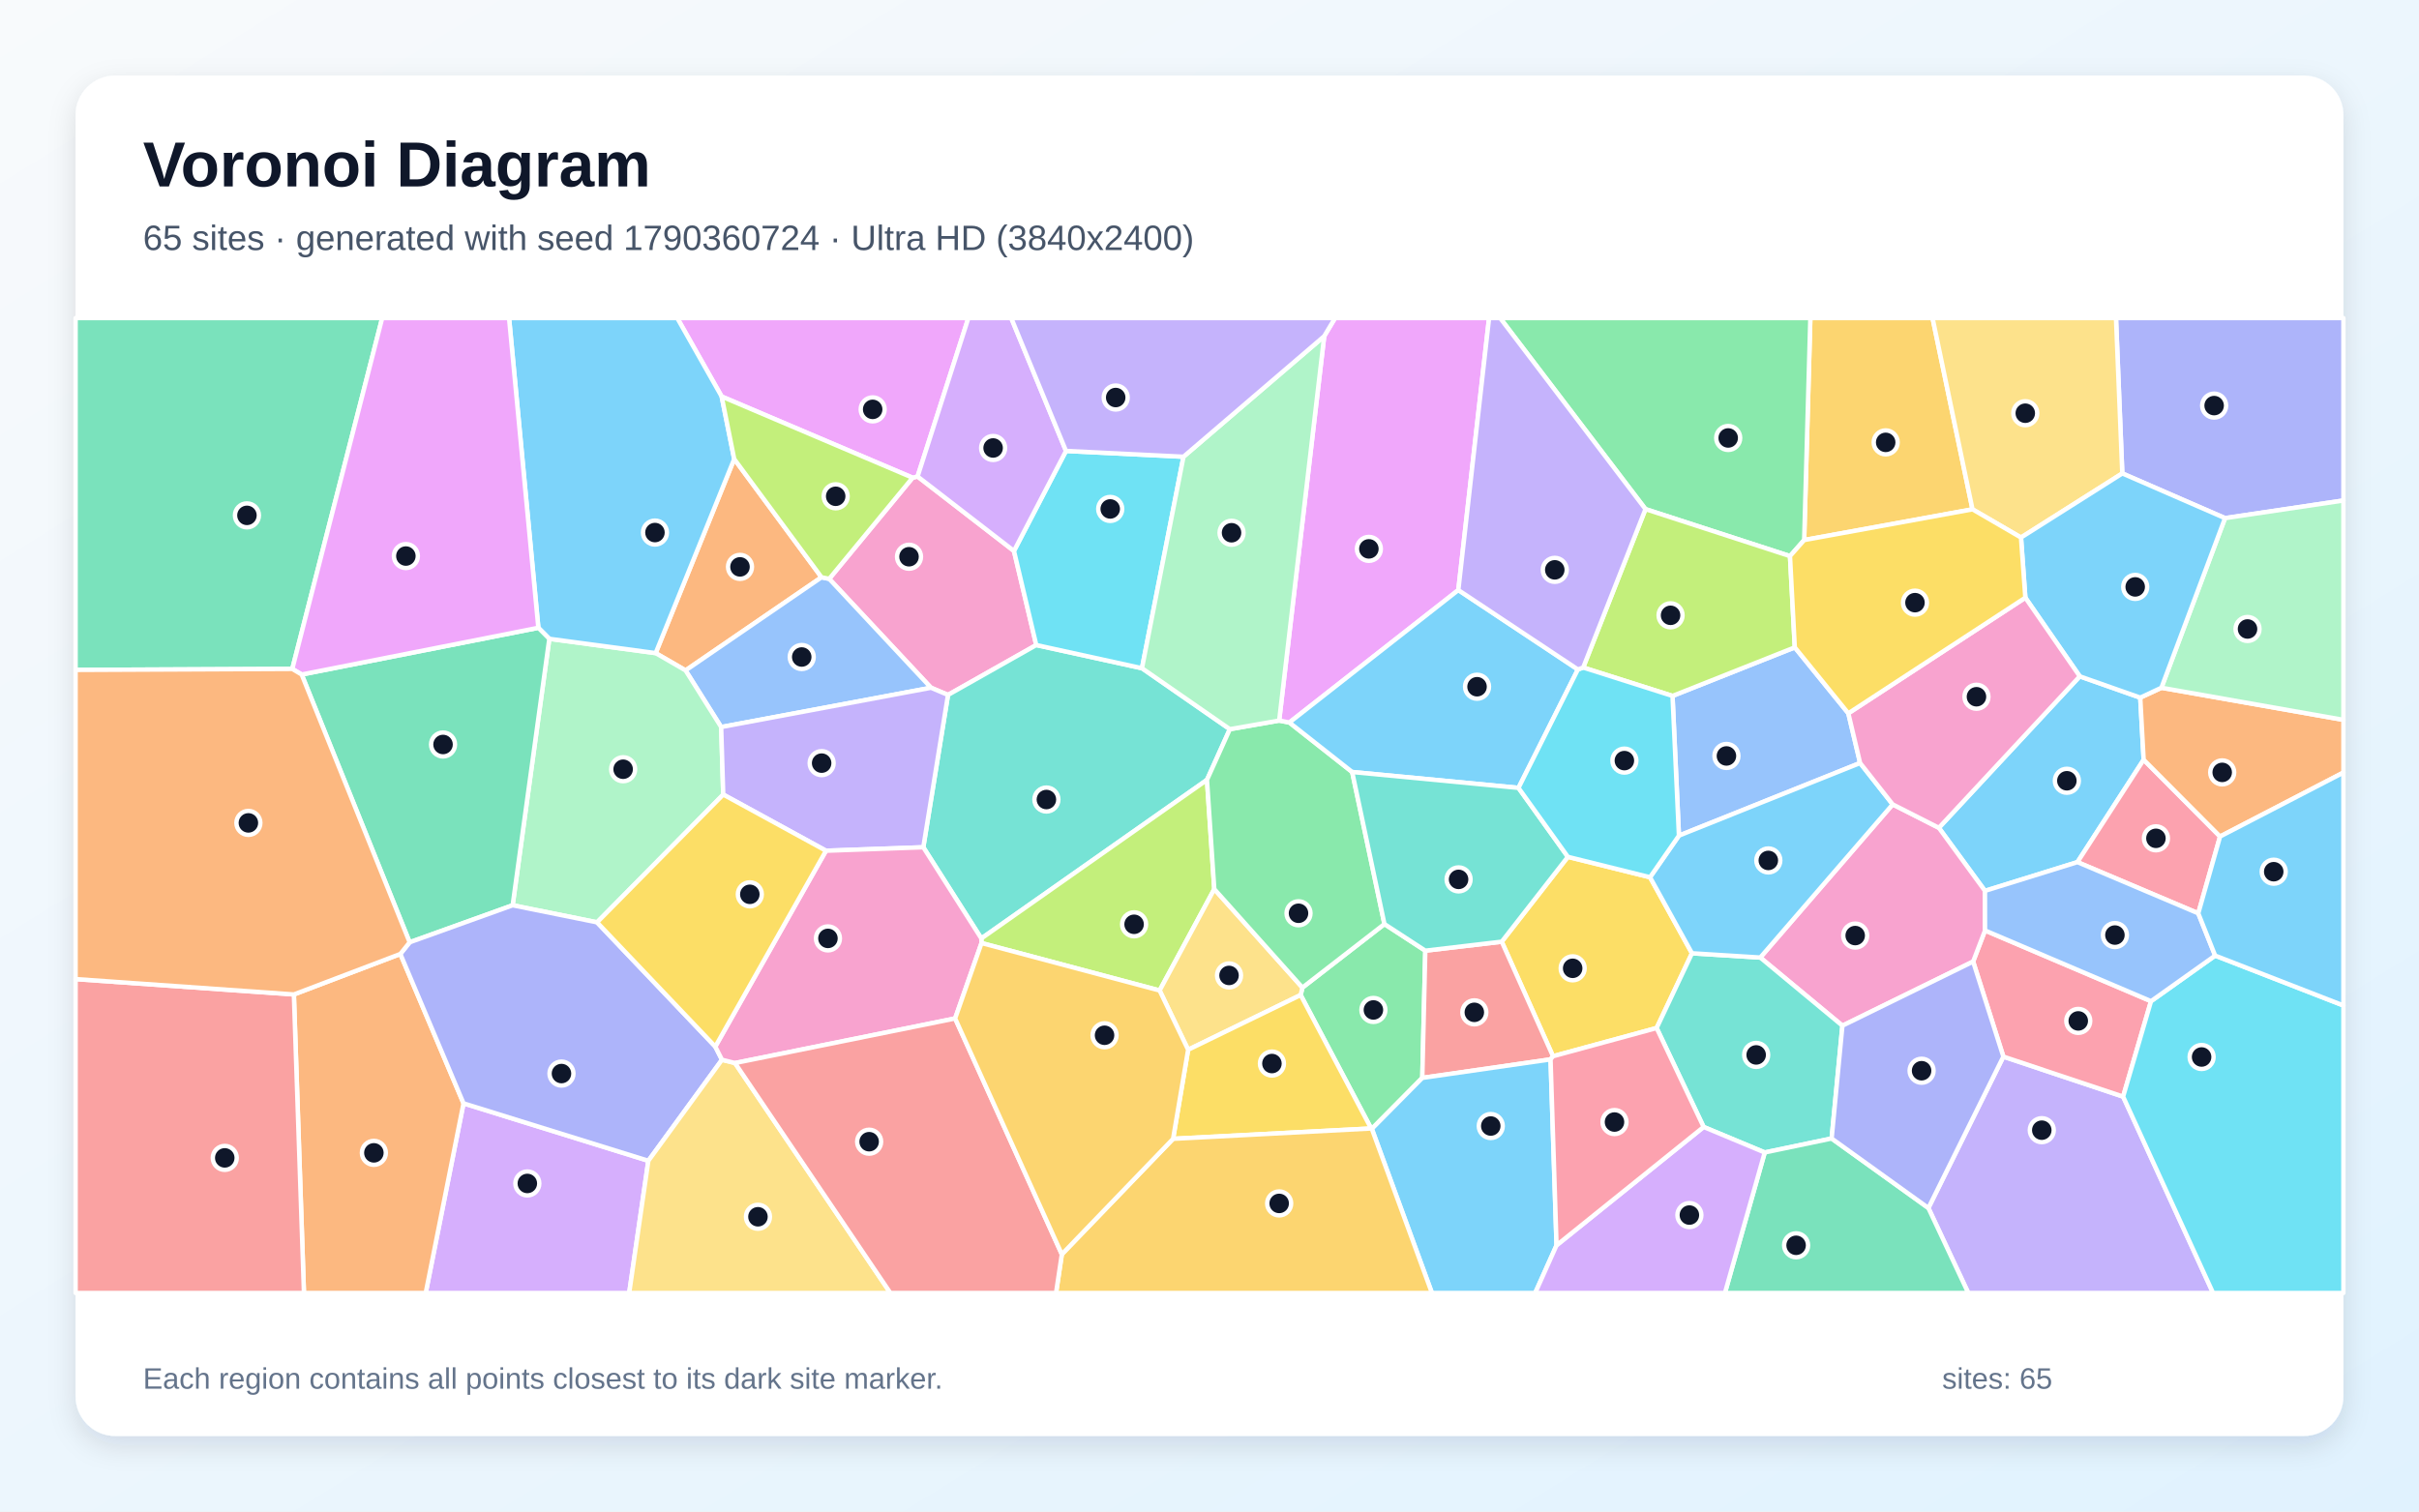
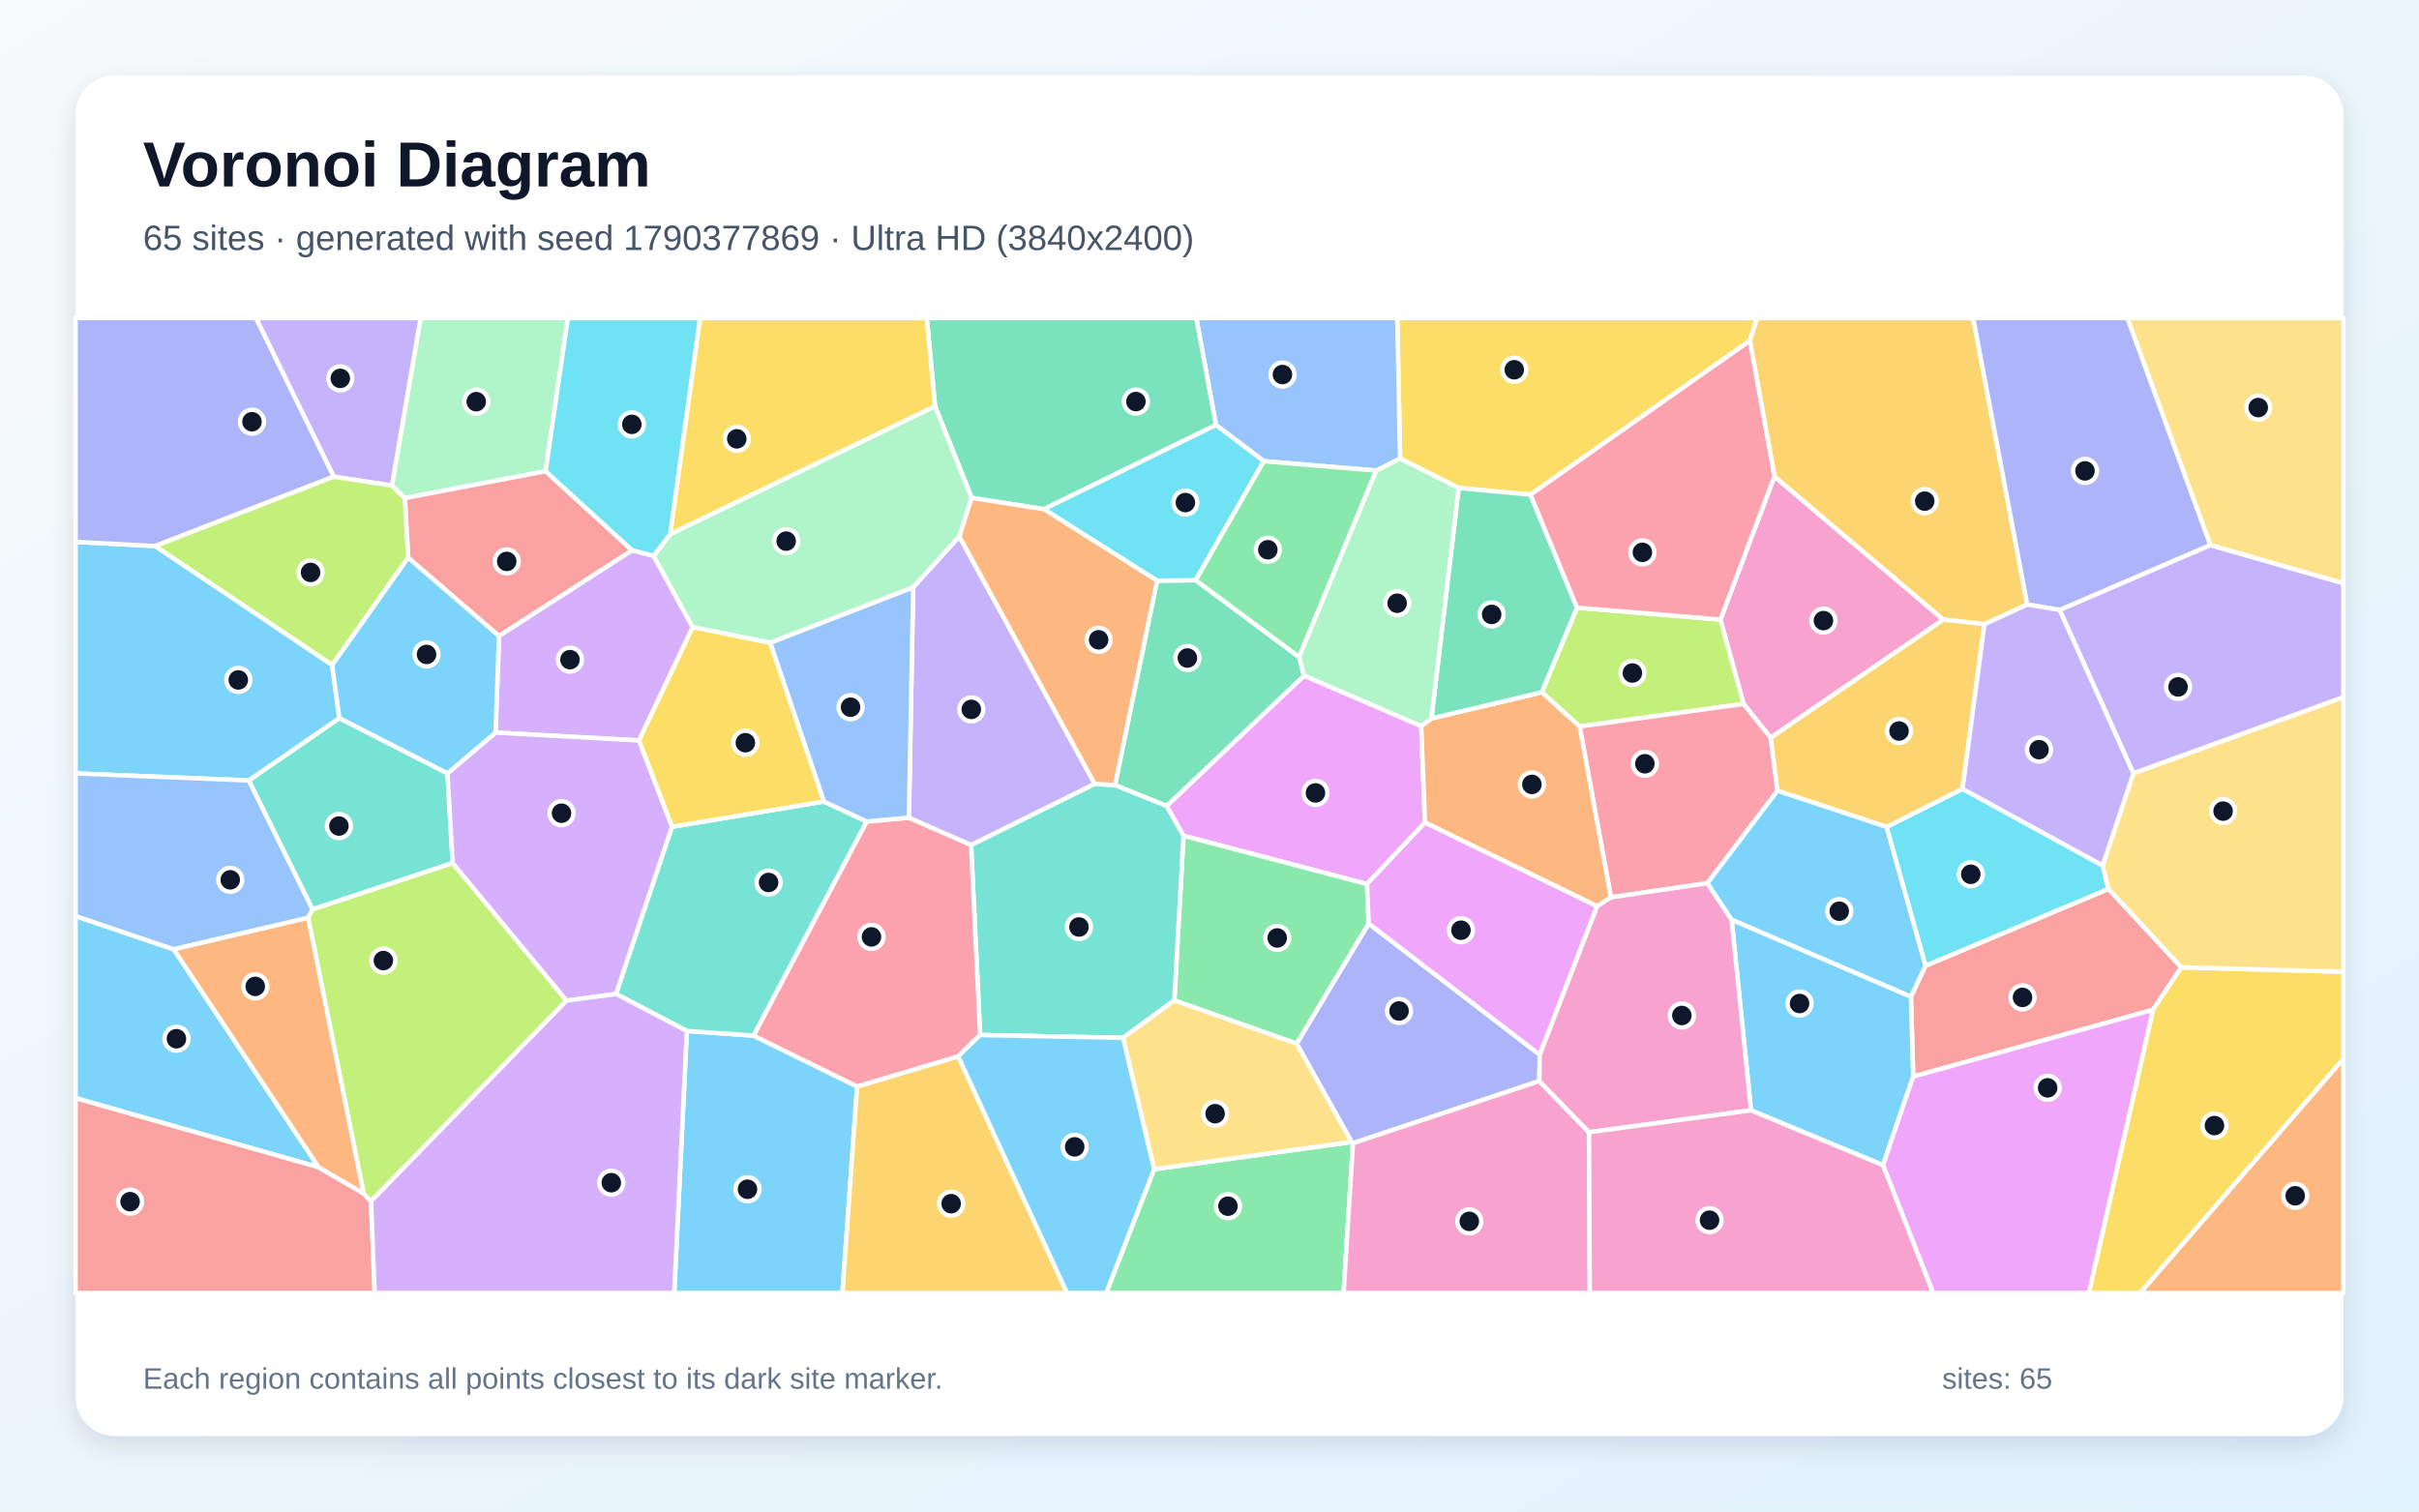
<svg xmlns="http://www.w3.org/2000/svg" width="3840" height="2400" viewBox="0 0 3840 2400" role="img" aria-labelledby="title description">
  <defs>
    <linearGradient id="background" x1="0" y1="0" x2="1" y2="1">
      <stop stop-color="#F8FAFC" />
      <stop offset="1" stop-color="#E0F2FE" />
    </linearGradient>
    <filter id="shadow" x="-5%" y="-5%" width="110%" height="110%">
      <feDropShadow dx="0" dy="15" stdDeviation="22" flood-color="#0F172A" flood-opacity=".12" />
    </filter>
  </defs>
  <rect width="3840" height="2400" fill="url(#background)" />
  <rect x="120" y="120" width="3600" height="2160" rx="63" fill="#FFFFFF" filter="url(#shadow)" />
  <g font-family="Arial, sans-serif">
    <text x="227" y="296" font-size="101" font-weight="700" fill="#0F172A">Voronoi Diagram</text>
-     <text x="227" y="397" font-size="56" fill="#475569">65 sites · generated with seed 1790360724 · Ultra HD (3840x2400)</text>
+     <text x="227" y="397" font-size="56" fill="#475569">65 sites · generated with seed 1790377869 · Ultra HD (3840x2400)</text>
  </g>
  <g stroke="#FFFFFF" stroke-width="7" stroke-linejoin="round">
-     <polygon points="3301.5,1073.9 3397.5,1107.7 3402.9,1206.3 3297.8,1368.9 3151.0,1414.5 3077.8,1314.4" fill="#38BDF8" fill-opacity="0.65" />
-     <polygon points="3061.2,1918.1 3180.2,1677.7 3370.3,1741.2 3513.1,2053.0 3124.5,2053.0" fill="#A78BFA" fill-opacity="0.65" />
-     <polygon points="1609.6,874.8 1645.0,1024.2 1504.9,1103.4 1477.9,1092.0 1316.3,919.1 1448.7,758.5 1456.6,756.6" fill="#F472B6" fill-opacity="0.65" />
-     <polygon points="1304.1,916.6 1088.3,1064.5 1040.8,1037.0 1165.5,728.8" fill="#FB923C" fill-opacity="0.65" />
-     <polygon points="2488.9,1360.5 2619.3,1392.9 2685.9,1513.6 2629.8,1632.3 2465.3,1677.1 2383.9,1495.2" fill="#FACC15" fill-opacity="0.65" />
-     <polygon points="2177.7,1792.4 2176.6,1791.8 2064.7,1579.9 2067.5,1568.1 2197.7,1467.2 2262.6,1509.5 2257.8,1711.5" fill="#4ADE80" fill-opacity="0.65" />
-     <polygon points="1812.8,1061.0 1952.3,1157.8 1916.0,1238.3 1557.8,1490.1 1465.7,1345.3 1504.9,1103.4 1645.0,1024.2" fill="#2DD4BF" fill-opacity="0.65" />
-     <polygon points="1144.8,1154.4 1088.3,1064.5 1304.1,916.6 1316.3,919.1 1477.9,1092.0" fill="#60A5FA" fill-opacity="0.65" />
-     <polygon points="1456.6,756.6 1448.7,758.5 1145.6,629.6 1075.1,505.0 1537.2,505.0" fill="#E879F9" fill-opacity="0.65" />
-     <polygon points="464.0,1062.1 120.0,1063.7 120.0,505.0 606.7,505.0" fill="#34D399" fill-opacity="0.65" />
-     <polygon points="2461.4,1682.1 2257.8,1711.5 2262.6,1509.5 2383.9,1495.2 2465.3,1677.1" fill="#F87171" fill-opacity="0.65" />
-     <polygon points="3532.1,822.7 3369.0,751.7 3359.0,505.0 3720.0,505.0 3720.0,794.7" fill="#818CF8" fill-opacity="0.65" />
-     <polygon points="2864.0,857.5 2873.8,505.0 3067.8,505.0 3131.2,808.7" fill="#FBBF24" fill-opacity="0.65" />
-     <polygon points="1558.1,1497.4 1557.8,1490.1 1916.0,1238.3 1927.6,1411.7 1840.8,1572.7" fill="#A3E635" fill-opacity="0.65" />
-     <polygon points="735.8,1751.9 1029.2,1843.1 998.8,2053.0 675.8,2053.0" fill="#C084FC" fill-opacity="0.65" />
-     <polygon points="3414.6,1589.7 3370.3,1741.2 3180.2,1677.7 3132.2,1526.8 3151.1,1477.4" fill="#FB7185" fill-opacity="0.65" />
-     <polygon points="1878.7,725.2 1812.8,1061.0 1645.0,1024.2 1609.6,874.8 1692.2,716.0" fill="#22D3EE" fill-opacity="0.65" />
-     <polygon points="1148.1,1261.6 947.8,1464.5 813.8,1437.4 872.0,1014.3 1040.8,1037.0 1088.3,1064.5 1144.8,1154.4" fill="#86EFAC" fill-opacity="0.65" />
-     <polygon points="1886.1,1666.8 1840.8,1572.7 1927.6,1411.7 2067.5,1568.1 2064.7,1579.9" fill="#FCD34D" fill-opacity="0.65" />
-     <polygon points="2177.7,1792.4 2257.8,1711.5 2461.4,1682.1 2470.9,1977.3 2437.0,2053.0 2273.1,2053.0" fill="#38BDF8" fill-opacity="0.65" />
-     <polygon points="872.0,1014.3 854.6,996.8 808.1,505.0 1075.1,505.0 1145.6,629.6 1165.5,728.8 1040.8,1037.0" fill="#38BDF8" fill-opacity="0.65" />
-     <polygon points="1311.2,1350.8 1148.1,1261.6 1144.8,1154.4 1477.9,1092.0 1504.9,1103.4 1465.7,1345.3" fill="#A78BFA" fill-opacity="0.65" />
-     <polygon points="2924.7,1628.6 2794.3,1520.4 3004.5,1277.2 3077.8,1314.4 3151.0,1414.5 3151.1,1477.4 3132.2,1526.8" fill="#F472B6" fill-opacity="0.65" />
-     <polygon points="466.5,1579.0 635.5,1514.7 735.8,1751.9 675.8,2053.0 482.5,2053.0" fill="#FB923C" fill-opacity="0.65" />
-     <polygon points="1862.2,1808.2 1886.1,1666.8 2064.7,1579.9 2176.6,1791.8" fill="#FACC15" fill-opacity="0.65" />
-     <polygon points="1927.6,1411.7 1916.0,1238.3 1952.3,1157.8 2030.6,1144.1 2046.8,1147.2 2146.5,1225.8 2197.7,1467.2 2067.5,1568.1" fill="#4ADE80" fill-opacity="0.65" />
-     <polygon points="2907.6,1807.7 2801.4,1829.9 2704.4,1789.4 2629.8,1632.3 2685.9,1513.6 2794.3,1520.4 2924.7,1628.6" fill="#2DD4BF" fill-opacity="0.65" />
-     <polygon points="2934.1,1132.6 2952.8,1211.5 2665.2,1326.8 2655.0,1105.0 2849.1,1027.9" fill="#60A5FA" fill-opacity="0.65" />
-     <polygon points="2315.0,936.9 2046.8,1147.2 2030.6,1144.1 2102.1,533.8 2119.3,505.0 2363.8,505.0" fill="#E879F9" fill-opacity="0.65" />
-     <polygon points="478.9,1071.0 854.6,996.8 872.0,1014.3 813.8,1437.4 650.3,1496.2" fill="#34D399" fill-opacity="0.65" />
-     <polygon points="120.0,1554.6 466.5,1579.0 482.5,2053.0 120.0,2053.0" fill="#F87171" fill-opacity="0.65" />
-     <polygon points="1135.5,1661.8 1146.1,1682.7 1029.2,1843.1 735.8,1751.9 635.5,1514.7 650.3,1496.2 813.8,1437.4 947.8,1464.5" fill="#818CF8" fill-opacity="0.65" />
-     <polygon points="1685.6,1991.6 1862.2,1808.2 2176.6,1791.8 2177.7,1792.4 2273.1,2053.0 1676.4,2053.0" fill="#FBBF24" fill-opacity="0.65" />
-     <polygon points="1304.1,916.6 1165.5,728.8 1145.6,629.6 1448.7,758.5 1316.3,919.1" fill="#A3E635" fill-opacity="0.65" />
-     <polygon points="1692.2,716.0 1609.6,874.8 1456.6,756.6 1537.2,505.0 1605.3,505.0" fill="#C084FC" fill-opacity="0.65" />
-     <polygon points="3524.2,1328.2 3489.6,1450.2 3297.8,1368.9 3402.9,1206.3" fill="#FB7185" fill-opacity="0.65" />
-     <polygon points="3370.3,1741.2 3414.6,1589.7 3516.4,1517.3 3720.0,1596.5 3720.0,2053.0 3513.1,2053.0" fill="#22D3EE" fill-opacity="0.65" />
-     <polygon points="2102.1,533.8 2030.6,1144.1 1952.3,1157.8 1812.8,1061.0 1878.7,725.2" fill="#86EFAC" fill-opacity="0.65" />
-     <polygon points="1029.2,1843.1 1146.1,1682.7 1166.8,1687.9 1413.4,2053.0 998.8,2053.0" fill="#FCD34D" fill-opacity="0.65" />
-     <polygon points="3004.5,1277.2 2794.3,1520.4 2685.9,1513.6 2619.3,1392.9 2665.2,1326.8 2952.8,1211.5" fill="#38BDF8" fill-opacity="0.65" />
-     <polygon points="2504.8,1063.0 2410.5,1251.0 2146.5,1225.8 2046.8,1147.2 2315.0,936.9" fill="#38BDF8" fill-opacity="0.65" />
-     <polygon points="2102.1,533.8 1878.7,725.2 1692.2,716.0 1605.3,505.0 2119.3,505.0" fill="#A78BFA" fill-opacity="0.65" />
-     <polygon points="1516.2,1617.1 1166.8,1687.9 1146.1,1682.7 1135.5,1661.8 1311.2,1350.8 1465.7,1345.3 1557.8,1490.1 1558.1,1497.4" fill="#F472B6" fill-opacity="0.65" />
-     <polygon points="3524.2,1328.2 3402.9,1206.3 3397.5,1107.7 3431.1,1092.0 3720.0,1143.0 3720.0,1226.7" fill="#FB923C" fill-opacity="0.65" />
-     <polygon points="1135.5,1661.8 947.8,1464.5 1148.1,1261.6 1311.2,1350.8" fill="#FACC15" fill-opacity="0.65" />
-     <polygon points="2841.5,883.0 2612.1,808.4 2381.4,505.0 2873.8,505.0 2864.0,857.5" fill="#4ADE80" fill-opacity="0.65" />
-     <polygon points="2262.6,1509.5 2197.7,1467.2 2146.5,1225.8 2410.5,1251.0 2488.9,1360.5 2383.9,1495.2" fill="#2DD4BF" fill-opacity="0.65" />
-     <polygon points="3516.4,1517.3 3414.6,1589.7 3151.1,1477.4 3151.0,1414.5 3297.8,1368.9 3489.6,1450.2" fill="#60A5FA" fill-opacity="0.65" />
-     <polygon points="854.6,996.8 478.9,1071.0 464.0,1062.1 606.7,505.0 808.1,505.0" fill="#E879F9" fill-opacity="0.65" />
-     <polygon points="2801.4,1829.9 2907.6,1807.7 3061.2,1918.1 3124.5,2053.0 2738.2,2053.0" fill="#34D399" fill-opacity="0.65" />
-     <polygon points="1166.8,1687.9 1516.2,1617.1 1685.6,1991.6 1676.4,2053.0 1413.4,2053.0" fill="#F87171" fill-opacity="0.65" />
-     <polygon points="2907.6,1807.7 2924.7,1628.6 3132.2,1526.8 3180.2,1677.7 3061.2,1918.1" fill="#818CF8" fill-opacity="0.65" />
-     <polygon points="1516.2,1617.1 1558.1,1497.4 1840.8,1572.7 1886.1,1666.8 1862.2,1808.2 1685.6,1991.6" fill="#FBBF24" fill-opacity="0.65" />
-     <polygon points="2849.1,1027.9 2655.0,1105.0 2513.2,1059.9 2612.1,808.4 2841.5,883.0" fill="#A3E635" fill-opacity="0.65" />
-     <polygon points="2470.9,1977.3 2704.4,1789.4 2801.4,1829.9 2738.2,2053.0 2437.0,2053.0" fill="#C084FC" fill-opacity="0.65" />
-     <polygon points="2470.9,1977.3 2461.4,1682.1 2465.3,1677.1 2629.8,1632.3 2704.4,1789.4" fill="#FB7185" fill-opacity="0.65" />
-     <polygon points="2513.2,1059.9 2655.0,1105.0 2665.2,1326.8 2619.3,1392.9 2488.9,1360.5 2410.5,1251.0 2504.8,1063.0" fill="#22D3EE" fill-opacity="0.65" />
-     <polygon points="3431.1,1092.0 3532.1,822.7 3720.0,794.7 3720.0,1143.0" fill="#86EFAC" fill-opacity="0.65" />
-     <polygon points="3369.0,751.7 3208.2,853.5 3131.2,808.7 3067.8,505.0 3359.0,505.0" fill="#FCD34D" fill-opacity="0.65" />
-     <polygon points="3516.4,1517.3 3489.6,1450.2 3524.2,1328.2 3720.0,1226.7 3720.0,1596.5" fill="#38BDF8" fill-opacity="0.65" />
-     <polygon points="3431.1,1092.0 3397.5,1107.7 3301.5,1073.9 3215.1,949.0 3208.2,853.5 3369.0,751.7 3532.1,822.7" fill="#38BDF8" fill-opacity="0.65" />
-     <polygon points="2612.1,808.4 2513.2,1059.9 2504.8,1063.0 2315.0,936.9 2363.8,505.0 2381.4,505.0" fill="#A78BFA" fill-opacity="0.65" />
-     <polygon points="3004.5,1277.2 2952.8,1211.5 2934.1,1132.6 3215.1,949.0 3301.5,1073.9 3077.8,1314.4" fill="#F472B6" fill-opacity="0.65" />
-     <polygon points="478.9,1071.0 650.3,1496.2 635.5,1514.7 466.5,1579.0 120.0,1554.6 120.0,1063.7 464.0,1062.1" fill="#FB923C" fill-opacity="0.65" />
-     <polygon points="2934.1,1132.6 2849.1,1027.9 2841.5,883.0 2864.0,857.5 3131.2,808.7 3208.2,853.5 3215.1,949.0" fill="#FACC15" fill-opacity="0.65" />
+     <polygon points="1090.3,1637.0 1196.1,1644.3 1360.6,1725.1 1337.3,2053.0 1070.3,2053.0" fill="#38BDF8" fill-opacity="0.65" />
+     <polygon points="3386.6,1228.0 3269.5,968.4 3508.7,865.4 3720.0,926.0 3720.0,1107.1" fill="#A78BFA" fill-opacity="0.65" />
+     <polygon points="2810.9,1171.4 2767.8,1117.7 2731.1,983.7 2816.8,756.4 3085.0,983.8" fill="#F472B6" fill-opacity="0.65" />
+     <polygon points="3720.0,1681.1 3720.0,2053.0 3397.0,2053.0" fill="#FB923C" fill-opacity="0.65" />
+     <polygon points="2777.8,541.0 2429.5,785.4 2315.6,774.8 2222.6,728.2 2218.0,505.0 2789.3,505.0" fill="#FACC15" fill-opacity="0.65" />
+     <polygon points="1832.1,1856.5 2145.6,1813.2 2147.8,1815.2 2132.9,2053.0 1756.0,2053.0" fill="#4ADE80" fill-opacity="0.65" />
+     <polygon points="710.4,1227.9 718.6,1370.4 496.1,1444.0 394.8,1239.2 538.7,1140.2" fill="#2DD4BF" fill-opacity="0.65" />
+     <polygon points="2222.6,728.2 2184.8,747.2 2006.2,732.3 1930.3,674.8 1899.0,505.0 2218.0,505.0" fill="#60A5FA" fill-opacity="0.65" />
+     <polygon points="2256.1,1152.8 2262.1,1306.1 2170.0,1403.7 1878.7,1327.0 1851.9,1279.7 2070.1,1072.7" fill="#E879F9" fill-opacity="0.65" />
+     <polygon points="2062.3,1043.2 2070.1,1072.7 1851.9,1279.7 1770.0,1246.7 1836.7,922.0 1898.1,921.2" fill="#34D399" fill-opacity="0.65" />
+     <polygon points="3037.0,1709.4 3033.5,1582.5 3056.6,1533.4 3347.1,1411.4 3462.8,1535.9 3417.7,1603.4" fill="#F87171" fill-opacity="0.65" />
+     <polygon points="2444.3,1674.7 2443.6,1716.5 2147.8,1815.2 2145.6,1813.2 2058.3,1657.1 2172.7,1466.4" fill="#818CF8" fill-opacity="0.65" />
+     <polygon points="3218.1,959.9 3150.2,991.1 3085.0,983.8 2816.8,756.4 2777.8,541.0 2789.3,505.0 3132.3,505.0" fill="#FBBF24" fill-opacity="0.65" />
+     <polygon points="2507.6,1153.5 2447.5,1099.2 2503.4,964.8 2731.1,983.7 2767.8,1117.7" fill="#A3E635" fill-opacity="0.65" />
+     <polygon points="792.2,1009.6 1003.4,873.6 1037.6,882.6 1099.7,995.8 1014.4,1175.7 786.6,1163.2" fill="#C084FC" fill-opacity="0.65" />
+     <polygon points="2821.7,1255.5 2710.4,1402.3 2557.2,1424.8 2507.6,1153.5 2767.8,1117.7 2810.9,1171.4" fill="#FB7185" fill-opacity="0.65" />
+     <polygon points="3337.8,1374.2 3347.1,1411.4 3056.6,1533.4 2994.7,1312.9 3115.4,1252.5" fill="#22D3EE" fill-opacity="0.65" />
+     <polygon points="866.1,748.2 642.6,790.9 622.1,771.0 667.7,505.0 901.5,505.0" fill="#86EFAC" fill-opacity="0.65" />
+     <polygon points="3508.7,865.4 3377.0,505.0 3720.0,505.0 3720.0,926.0" fill="#FCD34D" fill-opacity="0.65" />
+     <polygon points="246.4,867.0 527.2,1055.7 538.7,1140.2 394.8,1239.2 120.0,1228.1 120.0,860.4" fill="#38BDF8" fill-opacity="0.65" />
+     <polygon points="506.0,1853.5 120.0,1743.6 120.0,1454.6 275.8,1507.3" fill="#38BDF8" fill-opacity="0.65" />
+     <polygon points="622.1,771.0 529.7,756.9 406.2,505.0 667.7,505.0" fill="#A78BFA" fill-opacity="0.65" />
+     <polygon points="2147.8,1815.2 2443.6,1716.5 2522.4,1797.8 2523.7,2053.0 2132.9,2053.0" fill="#F472B6" fill-opacity="0.65" />
+     <polygon points="2272.3,1140.7 2447.5,1099.2 2507.6,1153.5 2557.2,1424.8 2535.3,1439.0 2262.1,1306.1 2256.1,1152.8" fill="#FB923C" fill-opacity="0.65" />
+     <polygon points="3417.7,1603.4 3462.8,1535.9 3720.0,1543.0 3720.0,1681.1 3397.0,2053.0 3315.9,2053.0" fill="#FACC15" fill-opacity="0.65" />
+     <polygon points="2172.7,1466.4 2058.3,1657.1 1864.2,1588.5 1878.7,1327.0 2170.0,1403.7" fill="#4ADE80" fill-opacity="0.65" />
+     <polygon points="1555.9,1643.4 1541.5,1341.6 1737.8,1244.5 1770.0,1246.7 1851.9,1279.7 1878.7,1327.0 1864.2,1588.5 1782.8,1647.9" fill="#2DD4BF" fill-opacity="0.65" />
+     <polygon points="489.1,1457.3 275.8,1507.3 120.0,1454.6 120.0,1228.1 394.8,1239.2 496.1,1444.0" fill="#60A5FA" fill-opacity="0.65" />
+     <polygon points="2444.3,1674.7 2172.7,1466.4 2170.0,1403.7 2262.1,1306.1 2535.3,1439.0" fill="#E879F9" fill-opacity="0.65" />
+     <polygon points="1930.3,674.8 1657.1,808.5 1542.4,790.5 1484.3,644.9 1471.2,505.0 1899.0,505.0" fill="#34D399" fill-opacity="0.65" />
+     <polygon points="120.0,1743.6 506.0,1853.5 577.2,1894.9 589.0,1907.3 594.8,2053.0 120.0,2053.0" fill="#F87171" fill-opacity="0.65" />
+     <polygon points="529.7,756.9 246.4,867.0 120.0,860.4 120.0,505.0 406.2,505.0" fill="#818CF8" fill-opacity="0.65" />
+     <polygon points="1360.6,1725.1 1521.0,1677.2 1693.9,2053.0 1337.3,2053.0" fill="#FBBF24" fill-opacity="0.65" />
+     <polygon points="589.0,1907.3 577.2,1894.9 489.1,1457.3 496.1,1444.0 718.6,1370.4 899.4,1588.8" fill="#A3E635" fill-opacity="0.65" />
+     <polygon points="786.6,1163.2 1014.4,1175.7 1066.9,1312.7 978.1,1578.2 899.4,1588.8 718.6,1370.4 710.4,1227.9" fill="#C084FC" fill-opacity="0.65" />
+     <polygon points="1375.7,1304.4 1442.8,1298.3 1541.5,1341.6 1555.9,1643.4 1521.0,1677.2 1360.6,1725.1 1196.1,1644.3" fill="#FB7185" fill-opacity="0.65" />
+     <polygon points="1657.1,808.5 1930.3,674.8 2006.2,732.3 1898.1,921.2 1836.7,922.0" fill="#22D3EE" fill-opacity="0.65" />
+     <polygon points="1063.8,848.1 1484.3,644.9 1542.4,790.5 1523.0,851.9 1449.6,932.7 1222.6,1020.7 1099.7,995.8 1037.6,882.6" fill="#86EFAC" fill-opacity="0.65" />
+     <polygon points="1782.8,1647.9 1864.2,1588.5 2058.3,1657.1 2145.6,1813.2 1832.1,1856.5" fill="#FCD34D" fill-opacity="0.65" />
+     <polygon points="527.2,1055.7 647.9,885.2 792.2,1009.6 786.6,1163.2 710.4,1227.9 538.7,1140.2" fill="#38BDF8" fill-opacity="0.65" />
+     <polygon points="2779.6,1763.0 2748.8,1460.1 3033.5,1582.5 3037.0,1709.4 2989.1,1850.1" fill="#38BDF8" fill-opacity="0.65" />
+     <polygon points="1449.6,932.7 1523.0,851.9 1737.8,1244.5 1541.5,1341.6 1442.8,1298.3" fill="#A78BFA" fill-opacity="0.65" />
+     <polygon points="2522.4,1797.8 2443.6,1716.5 2444.3,1674.7 2535.3,1439.0 2557.2,1424.8 2710.4,1402.3 2748.8,1460.1 2779.6,1763.0" fill="#F472B6" fill-opacity="0.65" />
+     <polygon points="577.2,1894.9 506.0,1853.5 275.8,1507.3 489.1,1457.3" fill="#FB923C" fill-opacity="0.65" />
+     <polygon points="1484.3,644.9 1063.8,848.1 1111.2,505.0 1471.2,505.0" fill="#FACC15" fill-opacity="0.65" />
+     <polygon points="2062.3,1043.2 1898.1,921.2 2006.2,732.3 2184.8,747.2" fill="#4ADE80" fill-opacity="0.65" />
+     <polygon points="978.1,1578.2 1066.9,1312.7 1307.8,1272.6 1375.7,1304.4 1196.1,1644.3 1090.3,1637.0" fill="#2DD4BF" fill-opacity="0.65" />
+     <polygon points="1222.6,1020.7 1449.6,932.7 1442.8,1298.3 1375.7,1304.4 1307.8,1272.6" fill="#60A5FA" fill-opacity="0.65" />
+     <polygon points="2989.1,1850.1 3037.0,1709.4 3417.7,1603.4 3315.9,2053.0 3068.6,2053.0" fill="#E879F9" fill-opacity="0.65" />
+     <polygon points="2503.4,964.8 2447.5,1099.2 2272.3,1140.7 2315.6,774.8 2429.5,785.4" fill="#34D399" fill-opacity="0.65" />
+     <polygon points="647.9,885.2 642.6,790.9 866.1,748.2 1003.4,873.6 792.2,1009.6" fill="#F87171" fill-opacity="0.65" />
+     <polygon points="3508.7,865.4 3269.5,968.4 3218.1,959.9 3132.3,505.0 3377.0,505.0" fill="#818CF8" fill-opacity="0.65" />
+     <polygon points="3115.4,1252.5 2994.7,1312.9 2821.7,1255.5 2810.9,1171.4 3085.0,983.8 3150.2,991.1" fill="#FBBF24" fill-opacity="0.65" />
+     <polygon points="529.7,756.9 622.1,771.0 642.6,790.9 647.9,885.2 527.2,1055.7 246.4,867.0" fill="#A3E635" fill-opacity="0.65" />
+     <polygon points="589.0,1907.3 899.4,1588.8 978.1,1578.2 1090.3,1637.0 1070.3,2053.0 594.8,2053.0" fill="#C084FC" fill-opacity="0.65" />
+     <polygon points="2816.8,756.4 2731.1,983.7 2503.4,964.8 2429.5,785.4 2777.8,541.0" fill="#FB7185" fill-opacity="0.65" />
+     <polygon points="1063.8,848.1 1037.6,882.6 1003.4,873.6 866.1,748.2 901.5,505.0 1111.2,505.0" fill="#22D3EE" fill-opacity="0.65" />
+     <polygon points="2272.3,1140.7 2256.1,1152.8 2070.1,1072.7 2062.3,1043.2 2184.8,747.2 2222.6,728.2 2315.6,774.8" fill="#86EFAC" fill-opacity="0.65" />
+     <polygon points="3462.8,1535.9 3347.1,1411.4 3337.8,1374.2 3386.6,1228.0 3720.0,1107.1 3720.0,1543.0" fill="#FCD34D" fill-opacity="0.65" />
+     <polygon points="2748.8,1460.1 2710.4,1402.3 2821.7,1255.5 2994.7,1312.9 3056.6,1533.4 3033.5,1582.5" fill="#38BDF8" fill-opacity="0.65" />
+     <polygon points="1521.0,1677.2 1555.9,1643.4 1782.8,1647.9 1832.1,1856.5 1756.0,2053.0 1693.9,2053.0" fill="#38BDF8" fill-opacity="0.65" />
+     <polygon points="3337.8,1374.2 3115.4,1252.5 3150.2,991.1 3218.1,959.9 3269.5,968.4 3386.6,1228.0" fill="#A78BFA" fill-opacity="0.65" />
+     <polygon points="2522.4,1797.8 2779.6,1763.0 2989.1,1850.1 3068.6,2053.0 2523.7,2053.0" fill="#F472B6" fill-opacity="0.65" />
+     <polygon points="1523.0,851.9 1542.4,790.5 1657.1,808.5 1836.7,922.0 1770.0,1246.7 1737.8,1244.5" fill="#FB923C" fill-opacity="0.65" />
+     <polygon points="1222.6,1020.7 1307.8,1272.6 1066.9,1312.7 1014.4,1175.7 1099.7,995.8" fill="#FACC15" fill-opacity="0.65" />
  </g>
  <g>
-     <circle cx="3281.0" cy="1239.7" r="19" fill="#0F172A" stroke="#FFFFFF" stroke-width="7" />
-     <circle cx="3241.2" cy="1794.5" r="19" fill="#0F172A" stroke="#FFFFFF" stroke-width="7" />
-     <circle cx="1443.0" cy="884.0" r="19" fill="#0F172A" stroke="#FFFFFF" stroke-width="7" />
-     <circle cx="1174.7" cy="900.1" r="19" fill="#0F172A" stroke="#FFFFFF" stroke-width="7" />
-     <circle cx="2496.5" cy="1537.5" r="19" fill="#0F172A" stroke="#FFFFFF" stroke-width="7" />
-     <circle cx="2180.2" cy="1603.6" r="19" fill="#0F172A" stroke="#FFFFFF" stroke-width="7" />
-     <circle cx="1661.1" cy="1269.5" r="19" fill="#0F172A" stroke="#FFFFFF" stroke-width="7" />
-     <circle cx="1272.7" cy="1043.2" r="19" fill="#0F172A" stroke="#FFFFFF" stroke-width="7" />
-     <circle cx="1385.3" cy="650.0" r="19" fill="#0F172A" stroke="#FFFFFF" stroke-width="7" />
-     <circle cx="392.0" cy="818.3" r="19" fill="#0F172A" stroke="#FFFFFF" stroke-width="7" />
-     <circle cx="2340.4" cy="1607.4" r="19" fill="#0F172A" stroke="#FFFFFF" stroke-width="7" />
-     <circle cx="3514.8" cy="644.0" r="19" fill="#0F172A" stroke="#FFFFFF" stroke-width="7" />
-     <circle cx="2993.4" cy="702.4" r="19" fill="#0F172A" stroke="#FFFFFF" stroke-width="7" />
-     <circle cx="1800.3" cy="1467.6" r="19" fill="#0F172A" stroke="#FFFFFF" stroke-width="7" />
-     <circle cx="837.1" cy="1879.1" r="19" fill="#0F172A" stroke="#FFFFFF" stroke-width="7" />
-     <circle cx="3299.1" cy="1621.0" r="19" fill="#0F172A" stroke="#FFFFFF" stroke-width="7" />
-     <circle cx="1762.4" cy="808.1" r="19" fill="#0F172A" stroke="#FFFFFF" stroke-width="7" />
-     <circle cx="989.2" cy="1221.4" r="19" fill="#0F172A" stroke="#FFFFFF" stroke-width="7" />
-     <circle cx="1951.0" cy="1548.8" r="19" fill="#0F172A" stroke="#FFFFFF" stroke-width="7" />
-     <circle cx="2366.5" cy="1787.9" r="19" fill="#0F172A" stroke="#FFFFFF" stroke-width="7" />
-     <circle cx="1039.7" cy="845.6" r="19" fill="#0F172A" stroke="#FFFFFF" stroke-width="7" />
-     <circle cx="1304.3" cy="1211.7" r="19" fill="#0F172A" stroke="#FFFFFF" stroke-width="7" />
-     <circle cx="2945.0" cy="1485.5" r="19" fill="#0F172A" stroke="#FFFFFF" stroke-width="7" />
-     <circle cx="593.5" cy="1830.5" r="19" fill="#0F172A" stroke="#FFFFFF" stroke-width="7" />
-     <circle cx="2019.1" cy="1688.7" r="19" fill="#0F172A" stroke="#FFFFFF" stroke-width="7" />
-     <circle cx="2061.3" cy="1450.1" r="19" fill="#0F172A" stroke="#FFFFFF" stroke-width="7" />
-     <circle cx="2787.8" cy="1675.0" r="19" fill="#0F172A" stroke="#FFFFFF" stroke-width="7" />
-     <circle cx="2740.6" cy="1200.3" r="19" fill="#0F172A" stroke="#FFFFFF" stroke-width="7" />
-     <circle cx="2173.0" cy="871.5" r="19" fill="#0F172A" stroke="#FFFFFF" stroke-width="7" />
-     <circle cx="703.3" cy="1182.1" r="19" fill="#0F172A" stroke="#FFFFFF" stroke-width="7" />
-     <circle cx="356.8" cy="1838.5" r="19" fill="#0F172A" stroke="#FFFFFF" stroke-width="7" />
-     <circle cx="891.3" cy="1704.6" r="19" fill="#0F172A" stroke="#FFFFFF" stroke-width="7" />
-     <circle cx="2030.6" cy="1910.8" r="19" fill="#0F172A" stroke="#FFFFFF" stroke-width="7" />
-     <circle cx="1326.6" cy="788.0" r="19" fill="#0F172A" stroke="#FFFFFF" stroke-width="7" />
-     <circle cx="1576.5" cy="711.3" r="19" fill="#0F172A" stroke="#FFFFFF" stroke-width="7" />
-     <circle cx="3422.4" cy="1331.1" r="19" fill="#0F172A" stroke="#FFFFFF" stroke-width="7" />
-     <circle cx="3494.9" cy="1678.3" r="19" fill="#0F172A" stroke="#FFFFFF" stroke-width="7" />
-     <circle cx="1955.0" cy="845.9" r="19" fill="#0F172A" stroke="#FFFFFF" stroke-width="7" />
-     <circle cx="1203.2" cy="1932.0" r="19" fill="#0F172A" stroke="#FFFFFF" stroke-width="7" />
-     <circle cx="2807.1" cy="1366.2" r="19" fill="#0F172A" stroke="#FFFFFF" stroke-width="7" />
-     <circle cx="2344.7" cy="1090.4" r="19" fill="#0F172A" stroke="#FFFFFF" stroke-width="7" />
-     <circle cx="1771.1" cy="631.2" r="19" fill="#0F172A" stroke="#FFFFFF" stroke-width="7" />
-     <circle cx="1314.3" cy="1490.0" r="19" fill="#0F172A" stroke="#FFFFFF" stroke-width="7" />
-     <circle cx="3527.6" cy="1226.4" r="19" fill="#0F172A" stroke="#FFFFFF" stroke-width="7" />
-     <circle cx="1190.3" cy="1420.0" r="19" fill="#0F172A" stroke="#FFFFFF" stroke-width="7" />
-     <circle cx="2743.4" cy="695.4" r="19" fill="#0F172A" stroke="#FFFFFF" stroke-width="7" />
-     <circle cx="2315.4" cy="1396.3" r="19" fill="#0F172A" stroke="#FFFFFF" stroke-width="7" />
-     <circle cx="3357.3" cy="1484.7" r="19" fill="#0F172A" stroke="#FFFFFF" stroke-width="7" />
-     <circle cx="644.3" cy="882.9" r="19" fill="#0F172A" stroke="#FFFFFF" stroke-width="7" />
-     <circle cx="2851.2" cy="1977.3" r="19" fill="#0F172A" stroke="#FFFFFF" stroke-width="7" />
-     <circle cx="1379.7" cy="1812.8" r="19" fill="#0F172A" stroke="#FFFFFF" stroke-width="7" />
-     <circle cx="3050.4" cy="1700.1" r="19" fill="#0F172A" stroke="#FFFFFF" stroke-width="7" />
-     <circle cx="1753.4" cy="1643.8" r="19" fill="#0F172A" stroke="#FFFFFF" stroke-width="7" />
-     <circle cx="2651.9" cy="977.0" r="19" fill="#0F172A" stroke="#FFFFFF" stroke-width="7" />
-     <circle cx="2681.8" cy="1929.3" r="19" fill="#0F172A" stroke="#FFFFFF" stroke-width="7" />
-     <circle cx="2562.9" cy="1781.6" r="19" fill="#0F172A" stroke="#FFFFFF" stroke-width="7" />
-     <circle cx="2578.6" cy="1207.7" r="19" fill="#0F172A" stroke="#FFFFFF" stroke-width="7" />
-     <circle cx="3567.8" cy="998.7" r="19" fill="#0F172A" stroke="#FFFFFF" stroke-width="7" />
-     <circle cx="3215.0" cy="656.1" r="19" fill="#0F172A" stroke="#FFFFFF" stroke-width="7" />
-     <circle cx="3609.4" cy="1384.1" r="19" fill="#0F172A" stroke="#FFFFFF" stroke-width="7" />
-     <circle cx="3389.5" cy="931.9" r="19" fill="#0F172A" stroke="#FFFFFF" stroke-width="7" />
-     <circle cx="2468.1" cy="904.8" r="19" fill="#0F172A" stroke="#FFFFFF" stroke-width="7" />
-     <circle cx="3137.5" cy="1106.3" r="19" fill="#0F172A" stroke="#FFFFFF" stroke-width="7" />
-     <circle cx="394.3" cy="1306.6" r="19" fill="#0F172A" stroke="#FFFFFF" stroke-width="7" />
-     <circle cx="3039.9" cy="956.9" r="19" fill="#0F172A" stroke="#FFFFFF" stroke-width="7" />
+     <circle cx="1186.6" cy="1888.3" r="19" fill="#0F172A" stroke="#FFFFFF" stroke-width="7" />
+     <circle cx="3457.5" cy="1090.7" r="19" fill="#0F172A" stroke="#FFFFFF" stroke-width="7" />
+     <circle cx="2894.6" cy="985.4" r="19" fill="#0F172A" stroke="#FFFFFF" stroke-width="7" />
+     <circle cx="3643.5" cy="1898.7" r="19" fill="#0F172A" stroke="#FFFFFF" stroke-width="7" />
+     <circle cx="2403.8" cy="587.1" r="19" fill="#0F172A" stroke="#FFFFFF" stroke-width="7" />
+     <circle cx="1949.3" cy="1915.2" r="19" fill="#0F172A" stroke="#FFFFFF" stroke-width="7" />
+     <circle cx="538.0" cy="1311.6" r="19" fill="#0F172A" stroke="#FFFFFF" stroke-width="7" />
+     <circle cx="2035.8" cy="594.7" r="19" fill="#0F172A" stroke="#FFFFFF" stroke-width="7" />
+     <circle cx="2088.2" cy="1259.0" r="19" fill="#0F172A" stroke="#FFFFFF" stroke-width="7" />
+     <circle cx="1884.9" cy="1044.8" r="19" fill="#0F172A" stroke="#FFFFFF" stroke-width="7" />
+     <circle cx="3210.6" cy="1583.7" r="19" fill="#0F172A" stroke="#FFFFFF" stroke-width="7" />
+     <circle cx="2220.9" cy="1605.2" r="19" fill="#0F172A" stroke="#FFFFFF" stroke-width="7" />
+     <circle cx="3055.4" cy="795.7" r="19" fill="#0F172A" stroke="#FFFFFF" stroke-width="7" />
+     <circle cx="2591.3" cy="1068.6" r="19" fill="#0F172A" stroke="#FFFFFF" stroke-width="7" />
+     <circle cx="904.8" cy="1047.4" r="19" fill="#0F172A" stroke="#FFFFFF" stroke-width="7" />
+     <circle cx="2611.1" cy="1212.7" r="19" fill="#0F172A" stroke="#FFFFFF" stroke-width="7" />
+     <circle cx="3128.5" cy="1388.2" r="19" fill="#0F172A" stroke="#FFFFFF" stroke-width="7" />
+     <circle cx="756.0" cy="637.8" r="19" fill="#0F172A" stroke="#FFFFFF" stroke-width="7" />
+     <circle cx="3584.8" cy="647.2" r="19" fill="#0F172A" stroke="#FFFFFF" stroke-width="7" />
+     <circle cx="378.3" cy="1079.6" r="19" fill="#0F172A" stroke="#FFFFFF" stroke-width="7" />
+     <circle cx="280.1" cy="1649.3" r="19" fill="#0F172A" stroke="#FFFFFF" stroke-width="7" />
+     <circle cx="540.2" cy="600.8" r="19" fill="#0F172A" stroke="#FFFFFF" stroke-width="7" />
+     <circle cx="2332.4" cy="1939.3" r="19" fill="#0F172A" stroke="#FFFFFF" stroke-width="7" />
+     <circle cx="2431.8" cy="1245.5" r="19" fill="#0F172A" stroke="#FFFFFF" stroke-width="7" />
+     <circle cx="3515.3" cy="1787.2" r="19" fill="#0F172A" stroke="#FFFFFF" stroke-width="7" />
+     <circle cx="2027.5" cy="1489.3" r="19" fill="#0F172A" stroke="#FFFFFF" stroke-width="7" />
+     <circle cx="1712.8" cy="1471.9" r="19" fill="#0F172A" stroke="#FFFFFF" stroke-width="7" />
+     <circle cx="365.5" cy="1397.0" r="19" fill="#0F172A" stroke="#FFFFFF" stroke-width="7" />
+     <circle cx="2319.2" cy="1477.0" r="19" fill="#0F172A" stroke="#FFFFFF" stroke-width="7" />
+     <circle cx="1803.2" cy="637.6" r="19" fill="#0F172A" stroke="#FFFFFF" stroke-width="7" />
+     <circle cx="206.5" cy="1908.0" r="19" fill="#0F172A" stroke="#FFFFFF" stroke-width="7" />
+     <circle cx="400.0" cy="669.6" r="19" fill="#0F172A" stroke="#FFFFFF" stroke-width="7" />
+     <circle cx="1509.9" cy="1911.2" r="19" fill="#0F172A" stroke="#FFFFFF" stroke-width="7" />
+     <circle cx="608.6" cy="1525.2" r="19" fill="#0F172A" stroke="#FFFFFF" stroke-width="7" />
+     <circle cx="891.4" cy="1291.2" r="19" fill="#0F172A" stroke="#FFFFFF" stroke-width="7" />
+     <circle cx="1383.4" cy="1487.6" r="19" fill="#0F172A" stroke="#FFFFFF" stroke-width="7" />
+     <circle cx="1881.7" cy="798.0" r="19" fill="#0F172A" stroke="#FFFFFF" stroke-width="7" />
+     <circle cx="1248.0" cy="859.2" r="19" fill="#0F172A" stroke="#FFFFFF" stroke-width="7" />
+     <circle cx="1928.9" cy="1768.3" r="19" fill="#0F172A" stroke="#FFFFFF" stroke-width="7" />
+     <circle cx="677.1" cy="1039.1" r="19" fill="#0F172A" stroke="#FFFFFF" stroke-width="7" />
+     <circle cx="2856.7" cy="1593.4" r="19" fill="#0F172A" stroke="#FFFFFF" stroke-width="7" />
+     <circle cx="1541.9" cy="1126.4" r="19" fill="#0F172A" stroke="#FFFFFF" stroke-width="7" />
+     <circle cx="2669.8" cy="1612.4" r="19" fill="#0F172A" stroke="#FFFFFF" stroke-width="7" />
+     <circle cx="405.2" cy="1566.2" r="19" fill="#0F172A" stroke="#FFFFFF" stroke-width="7" />
+     <circle cx="1169.6" cy="696.8" r="19" fill="#0F172A" stroke="#FFFFFF" stroke-width="7" />
+     <circle cx="2012.6" cy="872.9" r="19" fill="#0F172A" stroke="#FFFFFF" stroke-width="7" />
+     <circle cx="1220.1" cy="1401.2" r="19" fill="#0F172A" stroke="#FFFFFF" stroke-width="7" />
+     <circle cx="1350.2" cy="1122.9" r="19" fill="#0F172A" stroke="#FFFFFF" stroke-width="7" />
+     <circle cx="3250.5" cy="1727.3" r="19" fill="#0F172A" stroke="#FFFFFF" stroke-width="7" />
+     <circle cx="2367.9" cy="975.6" r="19" fill="#0F172A" stroke="#FFFFFF" stroke-width="7" />
+     <circle cx="804.4" cy="891.4" r="19" fill="#0F172A" stroke="#FFFFFF" stroke-width="7" />
+     <circle cx="3309.8" cy="747.7" r="19" fill="#0F172A" stroke="#FFFFFF" stroke-width="7" />
+     <circle cx="3014.6" cy="1160.7" r="19" fill="#0F172A" stroke="#FFFFFF" stroke-width="7" />
+     <circle cx="493.0" cy="908.9" r="19" fill="#0F172A" stroke="#FFFFFF" stroke-width="7" />
+     <circle cx="970.4" cy="1877.9" r="19" fill="#0F172A" stroke="#FFFFFF" stroke-width="7" />
+     <circle cx="2607.2" cy="877.0" r="19" fill="#0F172A" stroke="#FFFFFF" stroke-width="7" />
+     <circle cx="1003.0" cy="673.8" r="19" fill="#0F172A" stroke="#FFFFFF" stroke-width="7" />
+     <circle cx="2217.9" cy="957.8" r="19" fill="#0F172A" stroke="#FFFFFF" stroke-width="7" />
+     <circle cx="3529.0" cy="1287.9" r="19" fill="#0F172A" stroke="#FFFFFF" stroke-width="7" />
+     <circle cx="2919.7" cy="1446.8" r="19" fill="#0F172A" stroke="#FFFFFF" stroke-width="7" />
+     <circle cx="1706.0" cy="1821.0" r="19" fill="#0F172A" stroke="#FFFFFF" stroke-width="7" />
+     <circle cx="3236.8" cy="1190.3" r="19" fill="#0F172A" stroke="#FFFFFF" stroke-width="7" />
+     <circle cx="2713.8" cy="1937.4" r="19" fill="#0F172A" stroke="#FFFFFF" stroke-width="7" />
+     <circle cx="1744.0" cy="1015.9" r="19" fill="#0F172A" stroke="#FFFFFF" stroke-width="7" />
+     <circle cx="1183.2" cy="1179.3" r="19" fill="#0F172A" stroke="#FFFFFF" stroke-width="7" />
  </g>
  <g font-family="Arial, sans-serif" font-size="47" fill="#64748B">
    <text x="227" y="2205">Each region contains all points closest to its dark site marker.</text>
    <text x="3083" y="2205">sites: 65</text>
  </g>
</svg>
